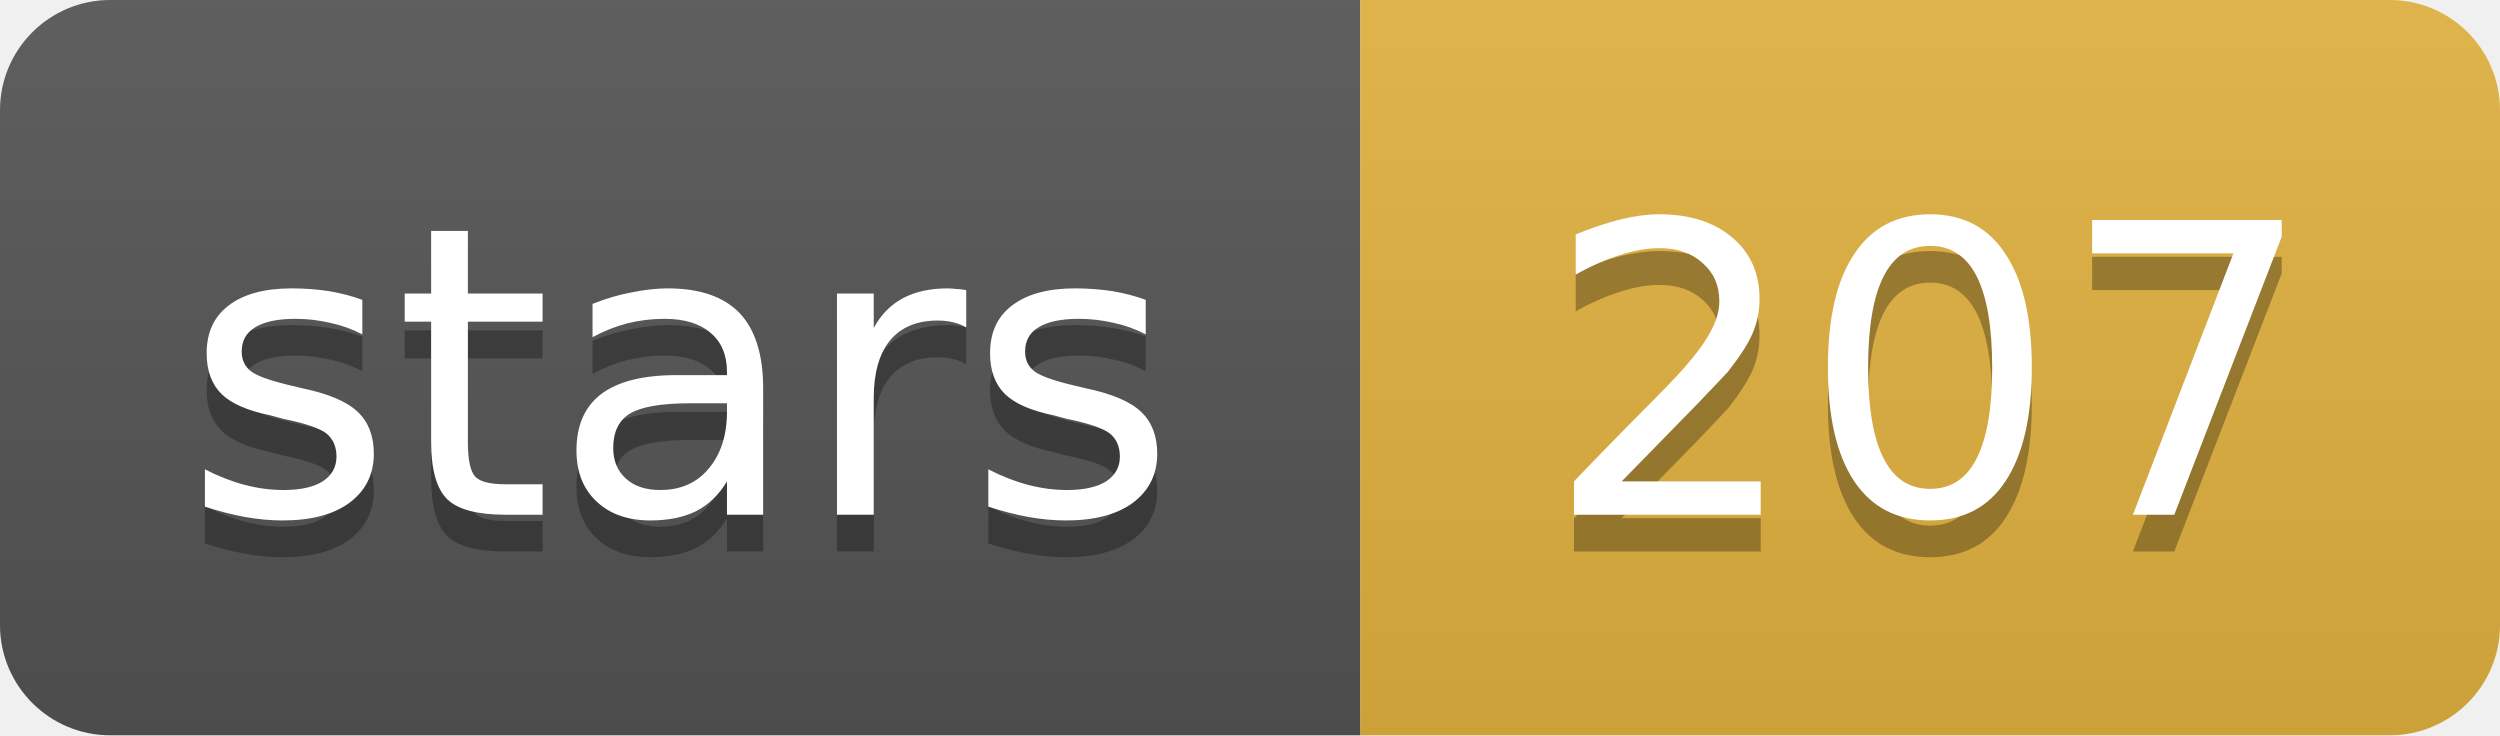
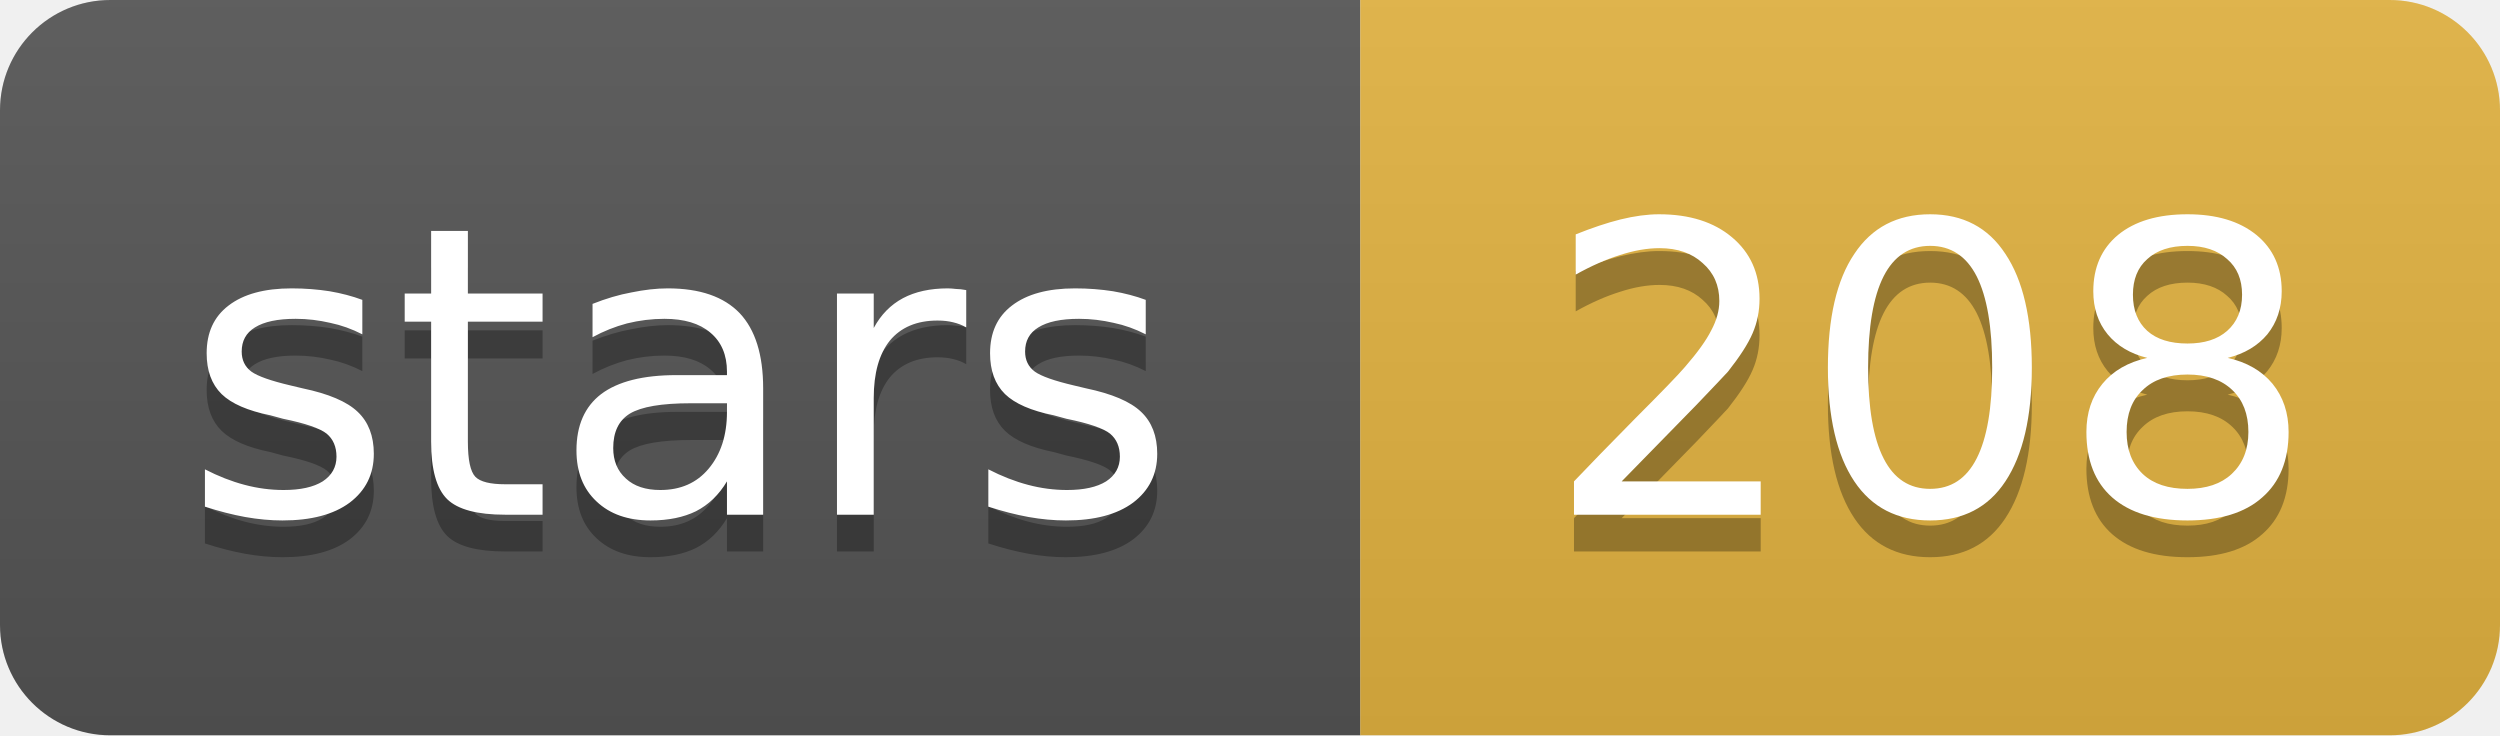
- <svg xmlns="http://www.w3.org/2000/svg" width="68" height="20" role="img" aria-label="stars: 207">
+ <svg xmlns="http://www.w3.org/2000/svg" width="68" height="20" role="img" aria-label="stars: 208">
  <linearGradient id="s" x2="0" y2="100%">
    <stop offset="0" stop-color="#bbb" stop-opacity=".1" />
    <stop offset="1" stop-opacity=".1" />
  </linearGradient>
  <clipPath id="r">
    <rect width="68" height="20" rx="3" fill="#fff" />
  </clipPath>
  <g clip-path="url(#r)">
    <rect width="37" height="20" fill="#555" />
    <rect x="37" width="31" height="20" fill="#e3b341" />
    <rect width="68" height="20" fill="url(#s)" />
  </g>
  <g fill="#fff" text-anchor="middle" font-family="Verdana,Geneva,DejaVu Sans,sans-serif" font-size="11">
    <text x="18.5" y="15" fill="#010101" fill-opacity=".3">stars</text>
    <text x="18.5" y="14">stars</text>
-     <text x="52.5" y="15" fill="#010101" fill-opacity=".3">207</text>
-     <text x="52.5" y="14">207</text>
+     <text x="52.5" y="15" fill="#010101" fill-opacity=".3">208</text>
+     <text x="52.5" y="14">208</text>
  </g>
</svg>
